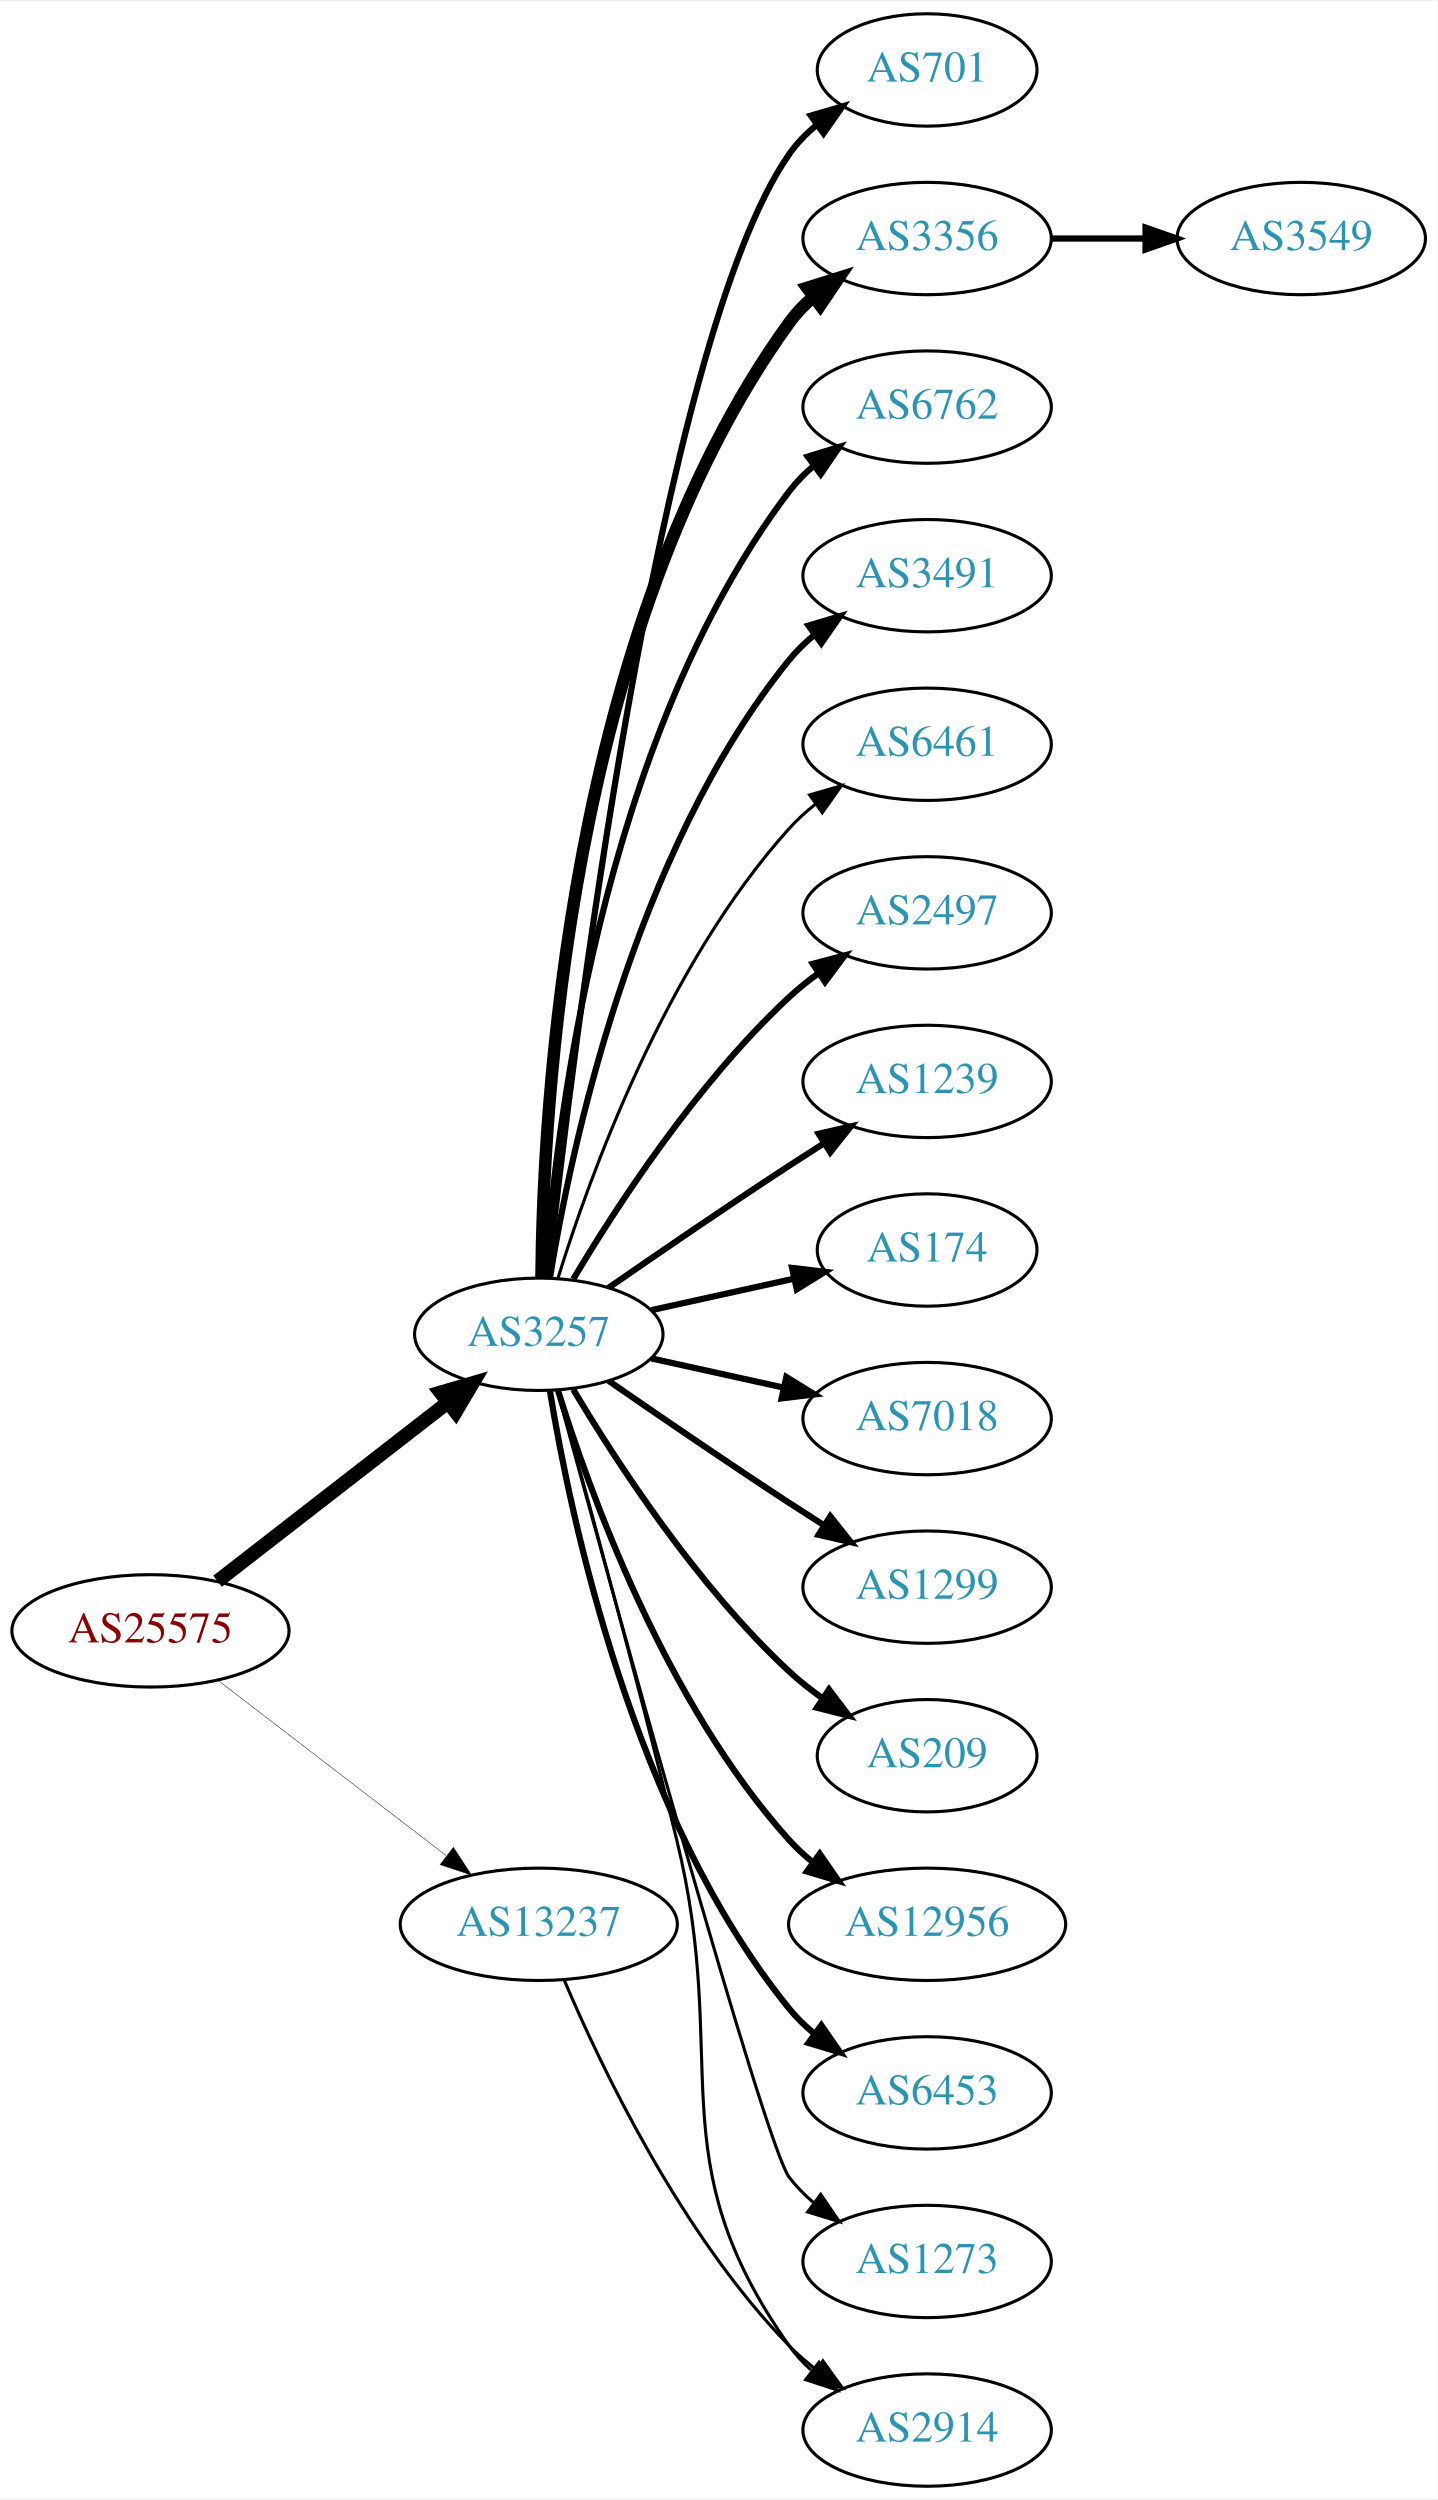
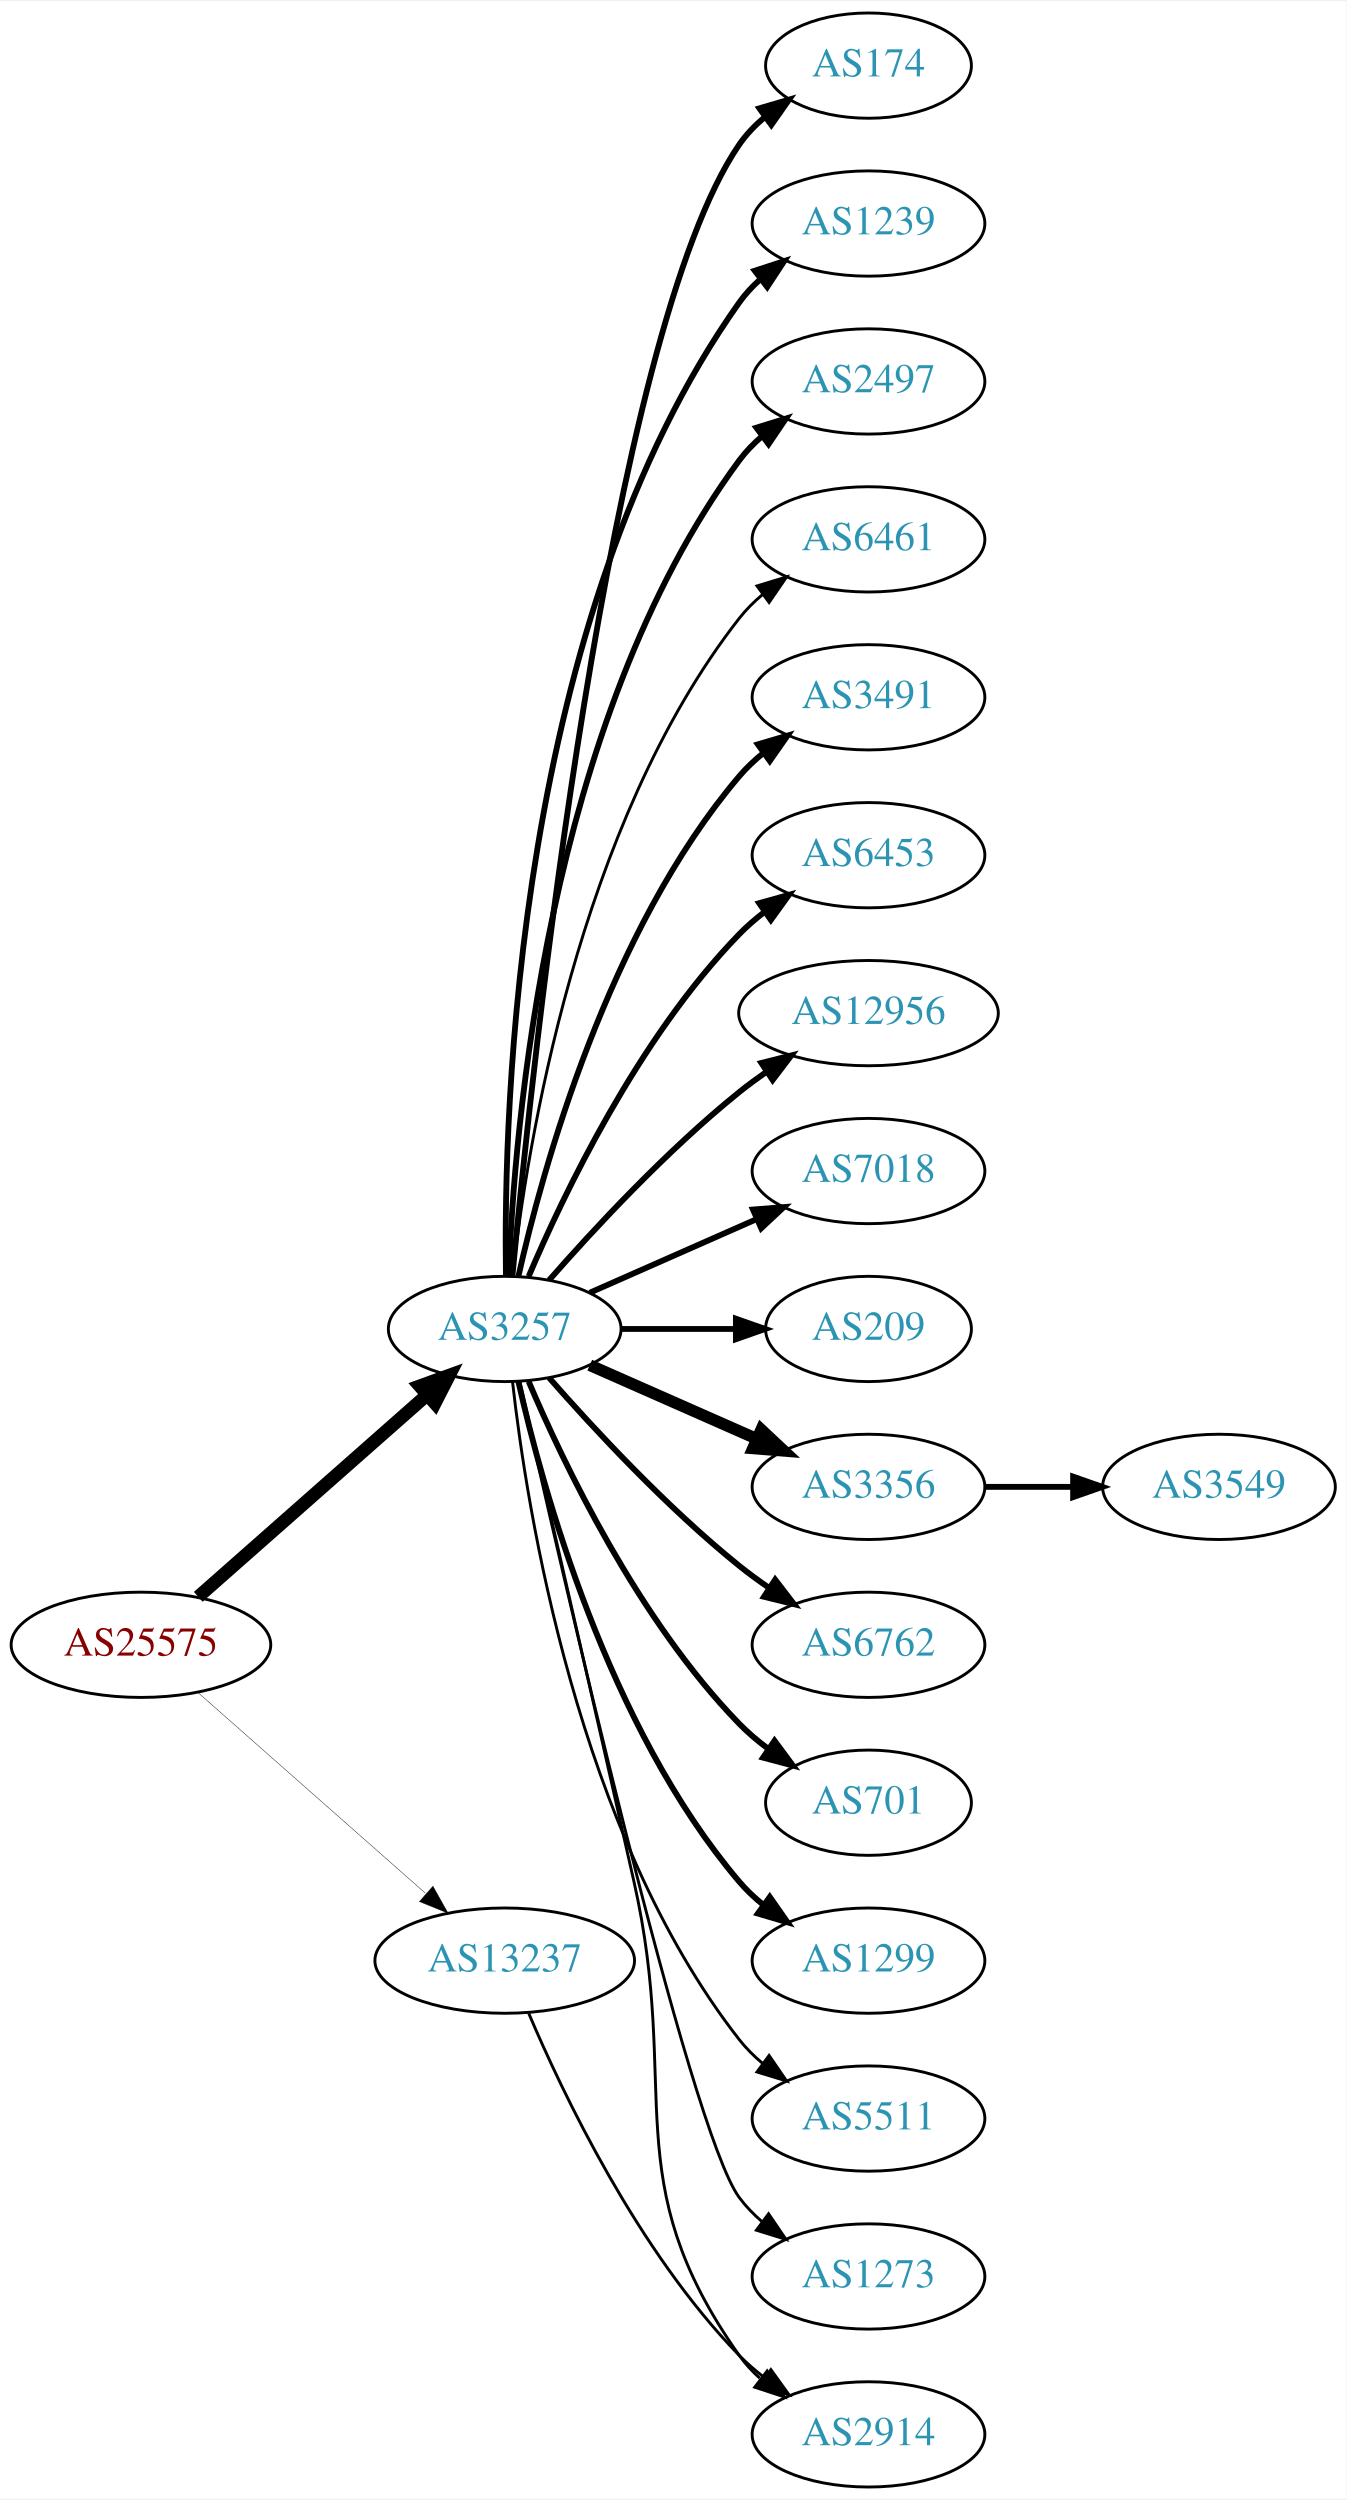
- <svg xmlns="http://www.w3.org/2000/svg" xmlns:xlink="http://www.w3.org/1999/xlink" width="460pt" height="800pt" viewBox="0.00 0.00 460.47 800.00">
-   <g id="graph0" class="graph" transform="scale(1 1) rotate(0) translate(4 796)">
-     <polygon fill="white" stroke="none" points="-4,4 -4,-796 456.469,-796 456.469,4 -4,4" />
+ <svg xmlns="http://www.w3.org/2000/svg" xmlns:xlink="http://www.w3.org/1999/xlink" width="460pt" height="854pt" viewBox="0.00 0.00 460.47 854.00">
+   <g id="graph0" class="graph" transform="scale(1 1) rotate(0) translate(4 850)">
+     <polygon fill="white" stroke="none" points="-4,4 -4,-850 456.469,-850 456.469,4 -4,4" />
    <g id="node1" class="node">
      <g id="a_node1">
        <a xlink:href="/asn/25575" xlink:title="AS25575 ~ Ledl.net GmbH [AT]">
-           <ellipse fill="#ffffff" stroke="black" cx="44.196" cy="-274" rx="44.393" ry="18" />
-           <text text-anchor="middle" x="44.196" y="-270.3" font-family="Times,serif" font-size="14.00" fill="#880000">AS25575</text>
+           <ellipse fill="#ffffff" stroke="black" cx="44.196" cy="-288" rx="44.393" ry="18" />
+           <text text-anchor="middle" x="44.196" y="-284.3" font-family="Times,serif" font-size="14.00" fill="#880000">AS25575</text>
        </a>
      </g>
    </g>
    <g id="node2" class="node">
      <g id="a_node2">
        <a xlink:href="/asn/3257" xlink:title="AS3257 ~ GTT [DE]">
-           <ellipse fill="#ffffff" stroke="black" cx="168.588" cy="-369" rx="39.794" ry="18" />
-           <text text-anchor="middle" x="168.588" y="-365.3" font-family="Times,serif" font-size="14.00" fill="#2c94b3">AS3257</text>
+           <ellipse fill="#ffffff" stroke="black" cx="168.588" cy="-396" rx="39.794" ry="18" />
+           <text text-anchor="middle" x="168.588" y="-392.3" font-family="Times,serif" font-size="14.00" fill="#2c94b3">AS3257</text>
        </a>
      </g>
    </g>
    <g id="edge1" class="edge">
-       <path fill="none" stroke="black" stroke-width="4.5" d="M65.682,-289.901C85.836,-305.544 116.772,-329.557 139.272,-347.021" />
-       <polygon fill="black" stroke="black" stroke-width="4.5" points="137.129,-350.342 147.443,-353.363 141.958,-344.121 137.129,-350.342" />
+       <path fill="none" stroke="black" stroke-width="4.5" d="M63.785,-304.403C84.602,-322.772 118.478,-352.665 141.838,-373.278" />
+       <polygon fill="black" stroke="black" stroke-width="4.5" points="139.52,-376.484 149.623,-380.148 144.73,-370.579 139.52,-376.484" />
    </g>
    <g id="node3" class="node">
      <g id="a_node3">
        <a xlink:href="/asn/13237" xlink:title="AS13237 ~ European Backbone of AS13237 [DE]">
          <ellipse fill="#ffffff" stroke="black" cx="168.588" cy="-180" rx="44.393" ry="18" />
          <text text-anchor="middle" x="168.588" y="-176.3" font-family="Times,serif" font-size="14.00" fill="#2c94b3">AS13237</text>
        </a>
      </g>
    </g>
    <g id="edge2" class="edge">
-       <path fill="none" stroke="black" stroke-width="0.145" d="M65.682,-258.267C85.715,-242.88 116.402,-219.312 138.867,-202.058" />
-       <polygon fill="black" stroke="black" stroke-width="0.145" points="141.237,-204.652 147.036,-195.785 136.973,-199.1 141.237,-204.652" />
+       <path fill="none" stroke="black" stroke-width="0.141" d="M63.785,-271.597C84.482,-253.333 118.089,-223.678 141.434,-203.079" />
+       <polygon fill="black" stroke="black" stroke-width="0.141" points="144.043,-205.444 149.226,-196.203 139.412,-200.195 144.043,-205.444" />
    </g>
    <g id="node4" class="node">
      <g id="a_node4">
-         <a xlink:href="/asn/701" xlink:title="AS701 ~ UUNET [US]">
-           <ellipse fill="#ffffff" stroke="black" cx="292.98" cy="-774" rx="35.194" ry="18" />
-           <text text-anchor="middle" x="292.98" y="-770.3" font-family="Times,serif" font-size="14.00" fill="#2c94b3">AS701</text>
+         <a xlink:href="/asn/174" xlink:title="AS174 ~ Cogent Communications [US]">
+           <ellipse fill="#ffffff" stroke="black" cx="292.98" cy="-828" rx="35.194" ry="18" />
+           <text text-anchor="middle" x="292.98" y="-824.3" font-family="Times,serif" font-size="14.00" fill="#2c94b3">AS174</text>
        </a>
      </g>
    </g>
    <g id="edge3" class="edge">
-       <path fill="none" stroke="black" stroke-width="2" d="M171.49,-387.09C178.808,-454.033 206.86,-686.932 248.784,-747 251.233,-750.508 254.298,-753.655 257.66,-756.451" />
-       <polygon fill="black" stroke="black" stroke-width="2" points="255.724,-759.369 265.892,-762.345 259.799,-753.677 255.724,-759.369" />
+       <path fill="none" stroke="black" stroke-width="2" d="M171.241,-414.401C177.853,-484.783 204.216,-736.221 248.784,-801 251.209,-804.525 254.26,-807.681 257.614,-810.483" />
+       <polygon fill="black" stroke="black" stroke-width="2" points="255.671,-813.397 265.837,-816.383 259.752,-807.71 255.671,-813.397" />
    </g>
    <g id="node5" class="node">
      <g id="a_node5">
-         <a xlink:href="/asn/3356" xlink:title="AS3356 ~ Level 3 Parent, LLC [US]">
-           <ellipse fill="#ffffff" stroke="black" cx="292.98" cy="-720" rx="39.794" ry="18" />
-           <text text-anchor="middle" x="292.98" y="-716.3" font-family="Times,serif" font-size="14.00" fill="#2c94b3">AS3356</text>
+         <a xlink:href="/asn/1239" xlink:title="AS1239 ~ Sprint [US]">
+           <ellipse fill="#ffffff" stroke="black" cx="292.98" cy="-774" rx="39.794" ry="18" />
+           <text text-anchor="middle" x="292.98" y="-770.3" font-family="Times,serif" font-size="14.00" fill="#2c94b3">AS1239</text>
        </a>
      </g>
    </g>
    <g id="edge4" class="edge">
-       <path fill="none" stroke="black" stroke-width="4" d="M169.44,-387.078C169.89,-439.561 177.542,-594.452 248.784,-693 250.986,-696.046 253.648,-698.825 256.555,-701.341" />
-       <polygon fill="black" stroke="black" stroke-width="4" points="254.57,-704.226 264.68,-707.392 258.751,-698.612 254.57,-704.226" />
+       <path fill="none" stroke="black" stroke-width="2" d="M169.005,-414.362C168.15,-469.958 172.336,-639.241 248.784,-747 250.78,-749.813 253.17,-752.396 255.788,-754.753" />
+       <polygon fill="black" stroke="black" stroke-width="2" points="254.09,-757.86 264.16,-761.152 258.341,-752.298 254.09,-757.86" />
    </g>
    <g id="node6" class="node">
      <g id="a_node6">
-         <a xlink:href="/asn/6762" xlink:title="AS6762 ~ TELECOM ITALIA SPARKLE S.p.A. [IT]">
-           <ellipse fill="#ffffff" stroke="black" cx="292.98" cy="-666" rx="39.794" ry="18" />
-           <text text-anchor="middle" x="292.98" y="-662.3" font-family="Times,serif" font-size="14.00" fill="#2c94b3">AS6762</text>
+         <a xlink:href="/asn/2497" xlink:title="AS2497 ~ Internet Initiative Japan Inc. [JP]">
+           <ellipse fill="#ffffff" stroke="black" cx="292.98" cy="-720" rx="39.794" ry="18" />
+           <text text-anchor="middle" x="292.98" y="-716.3" font-family="Times,serif" font-size="14.00" fill="#2c94b3">AS2497</text>
        </a>
      </g>
    </g>
    <g id="edge5" class="edge">
-       <path fill="none" stroke="black" stroke-width="2" d="M170.537,-387.036C173.823,-433.457 188.133,-559.007 248.784,-639 251.055,-641.995 253.763,-644.74 256.699,-647.235" />
-       <polygon fill="black" stroke="black" stroke-width="2" points="254.739,-650.138 264.864,-653.256 258.893,-644.504 254.739,-650.138" />
+       <path fill="none" stroke="black" stroke-width="2" d="M169.94,-413.993C171.766,-463.457 182.82,-603.73 248.784,-693 251.018,-696.023 253.701,-698.786 256.621,-701.293" />
+       <polygon fill="black" stroke="black" stroke-width="2" points="254.647,-704.186 264.765,-707.331 258.816,-698.563 254.647,-704.186" />
    </g>
    <g id="node7" class="node">
      <g id="a_node7">
+         <a xlink:href="/asn/6461" xlink:title="AS6461 ~ Zayo Bandwidth [US]">
+           <ellipse fill="#ffffff" stroke="black" cx="292.98" cy="-666" rx="39.794" ry="18" />
+           <text text-anchor="middle" x="292.98" y="-662.3" font-family="Times,serif" font-size="14.00" fill="#2c94b3">AS6461</text>
+         </a>
+       </g>
+     </g>
+     <g id="edge6" class="edge">
+       <path fill="none" stroke="black" d="M171.268,-414.129C176.098,-457.368 193.439,-568.216 248.784,-639 251.099,-641.961 253.836,-644.683 256.791,-647.164" />
+       <polygon fill="black" stroke="black" points="254.847,-650.078 264.982,-653.165 258.985,-644.432 254.847,-650.078" />
+     </g>
+     <g id="node8" class="node">
+       <g id="a_node8">
        <a xlink:href="/asn/3491" xlink:title="AS3491 ~ PCCW Global, Inc. [US]">
          <ellipse fill="#ffffff" stroke="black" cx="292.98" cy="-612" rx="39.794" ry="18" />
          <text text-anchor="middle" x="292.98" y="-608.3" font-family="Times,serif" font-size="14.00" fill="#2c94b3">AS3491</text>
        </a>
      </g>
    </g>
-     <g id="edge6" class="edge">
-       <path fill="none" stroke="black" stroke-width="2" d="M172.169,-387.178C178.624,-426.997 198.695,-523.286 248.784,-585 251.153,-587.918 253.926,-590.612 256.903,-593.075" />
-       <polygon fill="black" stroke="black" stroke-width="2" points="254.978,-596.003 265.125,-599.052 259.094,-590.341 254.978,-596.003" />
-     </g>
-     <g id="node8" class="node">
-       <g id="a_node8">
-         <a xlink:href="/asn/6461" xlink:title="AS6461 ~ Zayo Bandwidth [US]">
-           <ellipse fill="#ffffff" stroke="black" cx="292.98" cy="-558" rx="39.794" ry="18" />
-           <text text-anchor="middle" x="292.98" y="-554.3" font-family="Times,serif" font-size="14.00" fill="#2c94b3">AS6461</text>
-         </a>
-       </g>
-     </g>
    <g id="edge7" class="edge">
-       <path fill="none" stroke="black" d="M174.726,-386.94C184.629,-418.979 208.966,-486.812 248.784,-531 251.3,-533.792 254.172,-536.401 257.211,-538.812" />
-       <polygon fill="black" stroke="black" points="255.34,-541.776 265.519,-544.715 259.394,-536.07 255.34,-541.776" />
+       <path fill="none" stroke="black" stroke-width="2" d="M173.282,-414.075C181.422,-450.148 203.855,-532.14 248.784,-585 251.219,-587.864 254.035,-590.521 257.04,-592.961" />
+       <polygon fill="black" stroke="black" stroke-width="2" points="255.139,-595.905 265.3,-598.906 259.228,-590.224 255.139,-595.905" />
    </g>
    <g id="node9" class="node">
      <g id="a_node9">
-         <a xlink:href="/asn/2497" xlink:title="AS2497 ~ Internet Initiative Japan Inc. [JP]">
-           <ellipse fill="#ffffff" stroke="black" cx="292.98" cy="-504" rx="39.794" ry="18" />
-           <text text-anchor="middle" x="292.98" y="-500.3" font-family="Times,serif" font-size="14.00" fill="#2c94b3">AS2497</text>
+         <a xlink:href="/asn/6453" xlink:title="AS6453 ~ TATA COMMUNICATIONS (AMERICA) INC [US]">
+           <ellipse fill="#ffffff" stroke="black" cx="292.98" cy="-558" rx="39.794" ry="18" />
+           <text text-anchor="middle" x="292.98" y="-554.3" font-family="Times,serif" font-size="14.00" fill="#2c94b3">AS6453</text>
        </a>
      </g>
    </g>
    <g id="edge8" class="edge">
-       <path fill="none" stroke="black" stroke-width="2" d="M179.634,-386.671C193.205,-409.472 219.137,-449.472 248.784,-477 251.691,-479.699 254.904,-482.28 258.228,-484.703" />
-       <polygon fill="black" stroke="black" stroke-width="2" points="256.363,-487.667 266.606,-490.375 260.287,-481.87 256.363,-487.667" />
+       <path fill="none" stroke="black" stroke-width="2" d="M176.779,-413.975C188.546,-441.682 214.12,-495.348 248.784,-531 251.404,-533.695 254.345,-536.239 257.428,-538.608" />
+       <polygon fill="black" stroke="black" stroke-width="2" points="255.594,-541.597 265.796,-544.455 259.603,-535.859 255.594,-541.597" />
    </g>
    <g id="node10" class="node">
      <g id="a_node10">
-         <a xlink:href="/asn/1239" xlink:title="AS1239 ~ Sprint [US]">
-           <ellipse fill="#ffffff" stroke="black" cx="292.98" cy="-450" rx="39.794" ry="18" />
-           <text text-anchor="middle" x="292.98" y="-446.3" font-family="Times,serif" font-size="14.00" fill="#2c94b3">AS1239</text>
+         <a xlink:href="/asn/12956" xlink:title="AS12956 ~ TELXIUS [ES]">
+           <ellipse fill="#ffffff" stroke="black" cx="292.98" cy="-504" rx="44.393" ry="18" />
+           <text text-anchor="middle" x="292.98" y="-500.3" font-family="Times,serif" font-size="14.00" fill="#2c94b3">AS12956</text>
        </a>
      </g>
    </g>
    <g id="edge9" class="edge">
-       <path fill="none" stroke="black" stroke-width="2" d="M190.945,-383.901C206.796,-394.877 228.999,-410.079 248.784,-423 252.366,-425.339 256.137,-427.759 259.897,-430.144" />
-       <polygon fill="black" stroke="black" stroke-width="2" points="258.23,-433.231 268.558,-435.596 261.959,-427.307 258.23,-433.231" />
+       <path fill="none" stroke="black" stroke-width="2" d="M183.74,-412.663C198.842,-429.894 223.963,-457.024 248.784,-477 251.712,-479.357 254.859,-481.675 258.07,-483.902" />
+       <polygon fill="black" stroke="black" stroke-width="2" points="256.346,-486.958 266.618,-489.552 260.206,-481.118 256.346,-486.958" />
    </g>
    <g id="node11" class="node">
      <g id="a_node11">
-         <a xlink:href="/asn/174" xlink:title="AS174 ~ Cogent Communications [US]">
-           <ellipse fill="#ffffff" stroke="black" cx="292.98" cy="-396" rx="35.194" ry="18" />
-           <text text-anchor="middle" x="292.98" y="-392.3" font-family="Times,serif" font-size="14.00" fill="#2c94b3">AS174</text>
+         <a xlink:href="/asn/7018" xlink:title="AS7018 ~ AT&amp;T Services, Inc. [US]">
+           <ellipse fill="#ffffff" stroke="black" cx="292.98" cy="-450" rx="39.794" ry="18" />
+           <text text-anchor="middle" x="292.98" y="-446.3" font-family="Times,serif" font-size="14.00" fill="#2c94b3">AS7018</text>
        </a>
      </g>
    </g>
    <g id="edge10" class="edge">
-       <path fill="none" stroke="black" stroke-width="2" d="M204.661,-376.737C218.894,-379.877 235.449,-383.529 250.293,-386.804" />
-       <polygon fill="black" stroke="black" stroke-width="2" points="249.728,-390.263 260.247,-389 251.236,-383.428 249.728,-390.263" />
+       <path fill="none" stroke="black" stroke-width="2" d="M197.667,-408.389C214.615,-415.866 236.413,-425.483 254.782,-433.588" />
+       <polygon fill="black" stroke="black" stroke-width="2" points="253.47,-436.834 264.032,-437.669 256.296,-430.43 253.47,-436.834" />
    </g>
    <g id="node12" class="node">
      <g id="a_node12">
-         <a xlink:href="/asn/7018" xlink:title="AS7018 ~ AT&amp;T Services, Inc. [US]">
-           <ellipse fill="#ffffff" stroke="black" cx="292.98" cy="-342" rx="39.794" ry="18" />
-           <text text-anchor="middle" x="292.98" y="-338.3" font-family="Times,serif" font-size="14.00" fill="#2c94b3">AS7018</text>
+         <a xlink:href="/asn/209" xlink:title="AS209 ~ CenturyLink Communications, LLC [US]">
+           <ellipse fill="#ffffff" stroke="black" cx="292.98" cy="-396" rx="35.194" ry="18" />
+           <text text-anchor="middle" x="292.98" y="-392.3" font-family="Times,serif" font-size="14.00" fill="#2c94b3">AS209</text>
        </a>
      </g>
    </g>
    <g id="edge11" class="edge">
-       <path fill="none" stroke="black" stroke-width="2" d="M204.661,-361.263C217.848,-358.354 233.028,-355.005 246.994,-351.924" />
-       <polygon fill="black" stroke="black" stroke-width="2" points="247.891,-355.31 256.903,-349.738 246.383,-348.475 247.891,-355.31" />
+       <path fill="none" stroke="black" stroke-width="2" d="M208.314,-396C220.803,-396 234.742,-396 247.605,-396" />
+       <polygon fill="black" stroke="black" stroke-width="2" points="247.643,-399.5 257.643,-396 247.643,-392.5 247.643,-399.5" />
    </g>
    <g id="node13" class="node">
      <g id="a_node13">
-         <a xlink:href="/asn/1299" xlink:title="AS1299 ~ Telia Carrier [EU]">
-           <ellipse fill="#ffffff" stroke="black" cx="292.98" cy="-288" rx="39.794" ry="18" />
-           <text text-anchor="middle" x="292.98" y="-284.3" font-family="Times,serif" font-size="14.00" fill="#2c94b3">AS1299</text>
+         <a xlink:href="/asn/3356" xlink:title="AS3356 ~ Level 3 Parent, LLC [US]">
+           <ellipse fill="#ffffff" stroke="black" cx="292.98" cy="-342" rx="39.794" ry="18" />
+           <text text-anchor="middle" x="292.98" y="-338.3" font-family="Times,serif" font-size="14.00" fill="#2c94b3">AS3356</text>
        </a>
      </g>
    </g>
    <g id="edge12" class="edge">
-       <path fill="none" stroke="black" stroke-width="2" d="M190.945,-354.099C206.796,-343.123 228.999,-327.921 248.784,-315 252.366,-312.661 256.137,-310.241 259.897,-307.856" />
-       <polygon fill="black" stroke="black" stroke-width="2" points="261.959,-310.693 268.558,-302.404 258.23,-304.769 261.959,-310.693" />
+       <path fill="none" stroke="black" stroke-width="4" d="M197.667,-383.611C214.615,-376.134 236.413,-366.517 254.782,-358.412" />
+       <polygon fill="black" stroke="black" stroke-width="4" points="256.296,-361.57 264.032,-354.331 253.47,-355.166 256.296,-361.57" />
    </g>
    <g id="node14" class="node">
      <g id="a_node14">
-         <a xlink:href="/asn/209" xlink:title="AS209 ~ CenturyLink Communications, LLC [US]">
-           <ellipse fill="#ffffff" stroke="black" cx="292.98" cy="-234" rx="35.194" ry="18" />
-           <text text-anchor="middle" x="292.98" y="-230.3" font-family="Times,serif" font-size="14.00" fill="#2c94b3">AS209</text>
+         <a xlink:href="/asn/6762" xlink:title="AS6762 ~ TELECOM ITALIA SPARKLE S.p.A. [IT]">
+           <ellipse fill="#ffffff" stroke="black" cx="292.98" cy="-288" rx="39.794" ry="18" />
+           <text text-anchor="middle" x="292.98" y="-284.3" font-family="Times,serif" font-size="14.00" fill="#2c94b3">AS6762</text>
        </a>
      </g>
    </g>
    <g id="edge13" class="edge">
-       <path fill="none" stroke="black" stroke-width="2" d="M179.634,-351.329C193.205,-328.528 219.137,-288.528 248.784,-261 252.081,-257.939 255.774,-255.028 259.575,-252.328" />
-       <polygon fill="black" stroke="black" stroke-width="2" points="261.549,-255.219 267.956,-246.78 257.686,-249.381 261.549,-255.219" />
+       <path fill="none" stroke="black" stroke-width="2" d="M183.74,-379.337C198.842,-362.106 223.963,-334.976 248.784,-315 252.04,-312.38 255.565,-309.808 259.149,-307.354" />
+       <polygon fill="black" stroke="black" stroke-width="2" points="261.068,-310.281 267.522,-301.879 257.237,-304.423 261.068,-310.281" />
    </g>
    <g id="node15" class="node">
      <g id="a_node15">
-         <a xlink:href="/asn/12956" xlink:title="AS12956 ~ TELXIUS [ES]">
-           <ellipse fill="#ffffff" stroke="black" cx="292.98" cy="-180" rx="44.393" ry="18" />
-           <text text-anchor="middle" x="292.98" y="-176.3" font-family="Times,serif" font-size="14.00" fill="#2c94b3">AS12956</text>
+         <a xlink:href="/asn/701" xlink:title="AS701 ~ UUNET [US]">
+           <ellipse fill="#ffffff" stroke="black" cx="292.98" cy="-234" rx="35.194" ry="18" />
+           <text text-anchor="middle" x="292.98" y="-230.3" font-family="Times,serif" font-size="14.00" fill="#2c94b3">AS701</text>
        </a>
      </g>
    </g>
    <g id="edge14" class="edge">
-       <path fill="none" stroke="black" stroke-width="2" d="M174.726,-351.06C184.629,-319.021 208.966,-251.188 248.784,-207 251.104,-204.425 253.726,-202.006 256.503,-199.756" />
-       <polygon fill="black" stroke="black" stroke-width="2" points="258.579,-202.574 264.618,-193.868 254.469,-196.908 258.579,-202.574" />
+       <path fill="none" stroke="black" stroke-width="2" d="M176.779,-378.025C188.546,-350.318 214.12,-296.652 248.784,-261 251.767,-257.933 255.164,-255.06 258.714,-252.419" />
+       <polygon fill="black" stroke="black" stroke-width="2" points="260.841,-255.205 267.148,-246.692 256.909,-249.414 260.841,-255.205" />
    </g>
    <g id="node16" class="node">
      <g id="a_node16">
-         <a xlink:href="/asn/6453" xlink:title="AS6453 ~ TATA COMMUNICATIONS (AMERICA) INC [US]">
-           <ellipse fill="#ffffff" stroke="black" cx="292.98" cy="-126" rx="39.794" ry="18" />
-           <text text-anchor="middle" x="292.98" y="-122.3" font-family="Times,serif" font-size="14.00" fill="#2c94b3">AS6453</text>
+         <a xlink:href="/asn/1299" xlink:title="AS1299 ~ Telia Carrier [EU]">
+           <ellipse fill="#ffffff" stroke="black" cx="292.98" cy="-180" rx="39.794" ry="18" />
+           <text text-anchor="middle" x="292.98" y="-176.3" font-family="Times,serif" font-size="14.00" fill="#2c94b3">AS1299</text>
        </a>
      </g>
    </g>
    <g id="edge15" class="edge">
-       <path fill="none" stroke="black" stroke-width="2" d="M172.169,-350.822C178.624,-311.003 198.695,-214.714 248.784,-153 251.153,-150.082 253.926,-147.388 256.903,-144.925" />
-       <polygon fill="black" stroke="black" stroke-width="2" points="259.094,-147.659 265.125,-138.948 254.978,-141.997 259.094,-147.659" />
+       <path fill="none" stroke="black" stroke-width="2" d="M173.282,-377.925C181.422,-341.852 203.855,-259.86 248.784,-207 251.219,-204.136 254.035,-201.479 257.04,-199.039" />
+       <polygon fill="black" stroke="black" stroke-width="2" points="259.228,-201.776 265.3,-193.094 255.139,-196.095 259.228,-201.776" />
    </g>
    <g id="node17" class="node">
      <g id="a_node17">
+         <a xlink:href="/asn/5511" xlink:title="AS5511 ~ Orange S.A. [FR]">
+           <ellipse fill="#ffffff" stroke="black" cx="292.98" cy="-126" rx="39.794" ry="18" />
+           <text text-anchor="middle" x="292.98" y="-122.3" font-family="Times,serif" font-size="14.00" fill="#2c94b3">AS5511</text>
+         </a>
+       </g>
+     </g>
+     <g id="edge16" class="edge">
+       <path fill="none" stroke="black" d="M171.268,-377.871C176.098,-334.632 193.439,-223.784 248.784,-153 251.099,-150.039 253.836,-147.317 256.791,-144.836" />
+       <polygon fill="black" stroke="black" points="258.985,-147.568 264.982,-138.835 254.847,-141.922 258.985,-147.568" />
+     </g>
+     <g id="node18" class="node">
+       <g id="a_node18">
        <a xlink:href="/asn/2914" xlink:title="AS2914 ~ NTT America, Inc. [US]">
          <ellipse fill="#ffffff" stroke="black" cx="292.98" cy="-18" rx="39.794" ry="18" />
          <text text-anchor="middle" x="292.98" y="-14.3" font-family="Times,serif" font-size="14.00" fill="#2c94b3">AS2914</text>
        </a>
      </g>
    </g>
-     <g id="edge16" class="edge">
-       <path fill="none" stroke="black" d="M174.629,-351.084C182.954,-321.281 199.935,-259.593 212.784,-207 230.289,-135.351 206.205,-105.225 248.784,-45 250.775,-42.184 253.162,-39.599 255.778,-37.24" />
+     <g id="edge17" class="edge">
+       <path fill="none" stroke="black" d="M173.734,-378.027C181.472,-344.445 198.612,-269.879 212.784,-207 229.001,-135.049 206.205,-105.225 248.784,-45 250.775,-42.184 253.162,-39.599 255.778,-37.24" />
      <polygon fill="black" stroke="black" points="258.331,-39.694 264.147,-30.838 254.078,-34.135 258.331,-39.694" />
    </g>
-     <g id="node18" class="node">
-       <g id="a_node18">
+     <g id="node19" class="node">
+       <g id="a_node19">
        <a xlink:href="/asn/1273" xlink:title="AS1273 ~ Vodafone Group PLC [EU]">
          <ellipse fill="#ffffff" stroke="black" cx="292.98" cy="-72" rx="39.794" ry="18" />
          <text text-anchor="middle" x="292.98" y="-68.3" font-family="Times,serif" font-size="14.00" fill="#2c94b3">AS1273</text>
        </a>
      </g>
    </g>
-     <g id="edge17" class="edge">
-       <path fill="none" stroke="black" d="M174.533,-350.837C190.618,-291.94 240.871,-109.437 248.784,-99 251.055,-96.005 253.763,-93.26 256.699,-90.765" />
-       <polygon fill="black" stroke="black" points="258.893,-93.496 264.864,-84.744 254.739,-87.862 258.893,-93.496" />
-     </g>
-     <g id="edge19" class="edge">
+     <g id="edge18" class="edge">
+       <path fill="none" stroke="black" d="M173.625,-377.788C187.258,-316.777 231.699,-122.122 248.784,-99 251.018,-95.977 253.701,-93.214 256.621,-90.707" />
+       <polygon fill="black" stroke="black" points="258.816,-93.437 264.765,-84.669 254.647,-87.814 258.816,-93.437" />
+     </g>
+     <g id="edge20" class="edge">
      <path fill="none" stroke="black" d="M176.779,-162.025C188.546,-134.318 214.12,-80.652 248.784,-45 251.404,-42.305 254.345,-39.761 257.428,-37.392" />
      <polygon fill="black" stroke="black" points="259.603,-40.141 265.796,-31.545 255.594,-34.403 259.603,-40.141" />
    </g>
-     <g id="node19" class="node">
-       <g id="a_node19">
+     <g id="node20" class="node">
+       <g id="a_node20">
        <a xlink:href="/asn/3549" xlink:title="AS3549 ~ Level 3 Parent, LLC [US]">
-           <ellipse fill="#ffffff" stroke="black" cx="412.823" cy="-720" rx="39.794" ry="18" />
-           <text text-anchor="middle" x="412.823" y="-716.3" font-family="Times,serif" font-size="14.00" fill="#2c94b3">AS3549</text>
-         </a>
-       </g>
-     </g>
-     <g id="edge18" class="edge">
-       <path fill="none" stroke="black" stroke-width="2" d="M332.893,-720C342.446,-720 352.796,-720 362.759,-720" />
-       <polygon fill="black" stroke="black" stroke-width="2" points="362.951,-723.5 372.951,-720 362.951,-716.5 362.951,-723.5" />
+           <ellipse fill="#ffffff" stroke="black" cx="412.823" cy="-342" rx="39.794" ry="18" />
+           <text text-anchor="middle" x="412.823" y="-338.3" font-family="Times,serif" font-size="14.00" fill="#2c94b3">AS3549</text>
+         </a>
+       </g>
+     </g>
+     <g id="edge19" class="edge">
+       <path fill="none" stroke="black" stroke-width="2" d="M332.893,-342C342.446,-342 352.796,-342 362.759,-342" />
+       <polygon fill="black" stroke="black" stroke-width="2" points="362.951,-345.5 372.951,-342 362.951,-338.5 362.951,-345.5" />
    </g>
  </g>
</svg>
